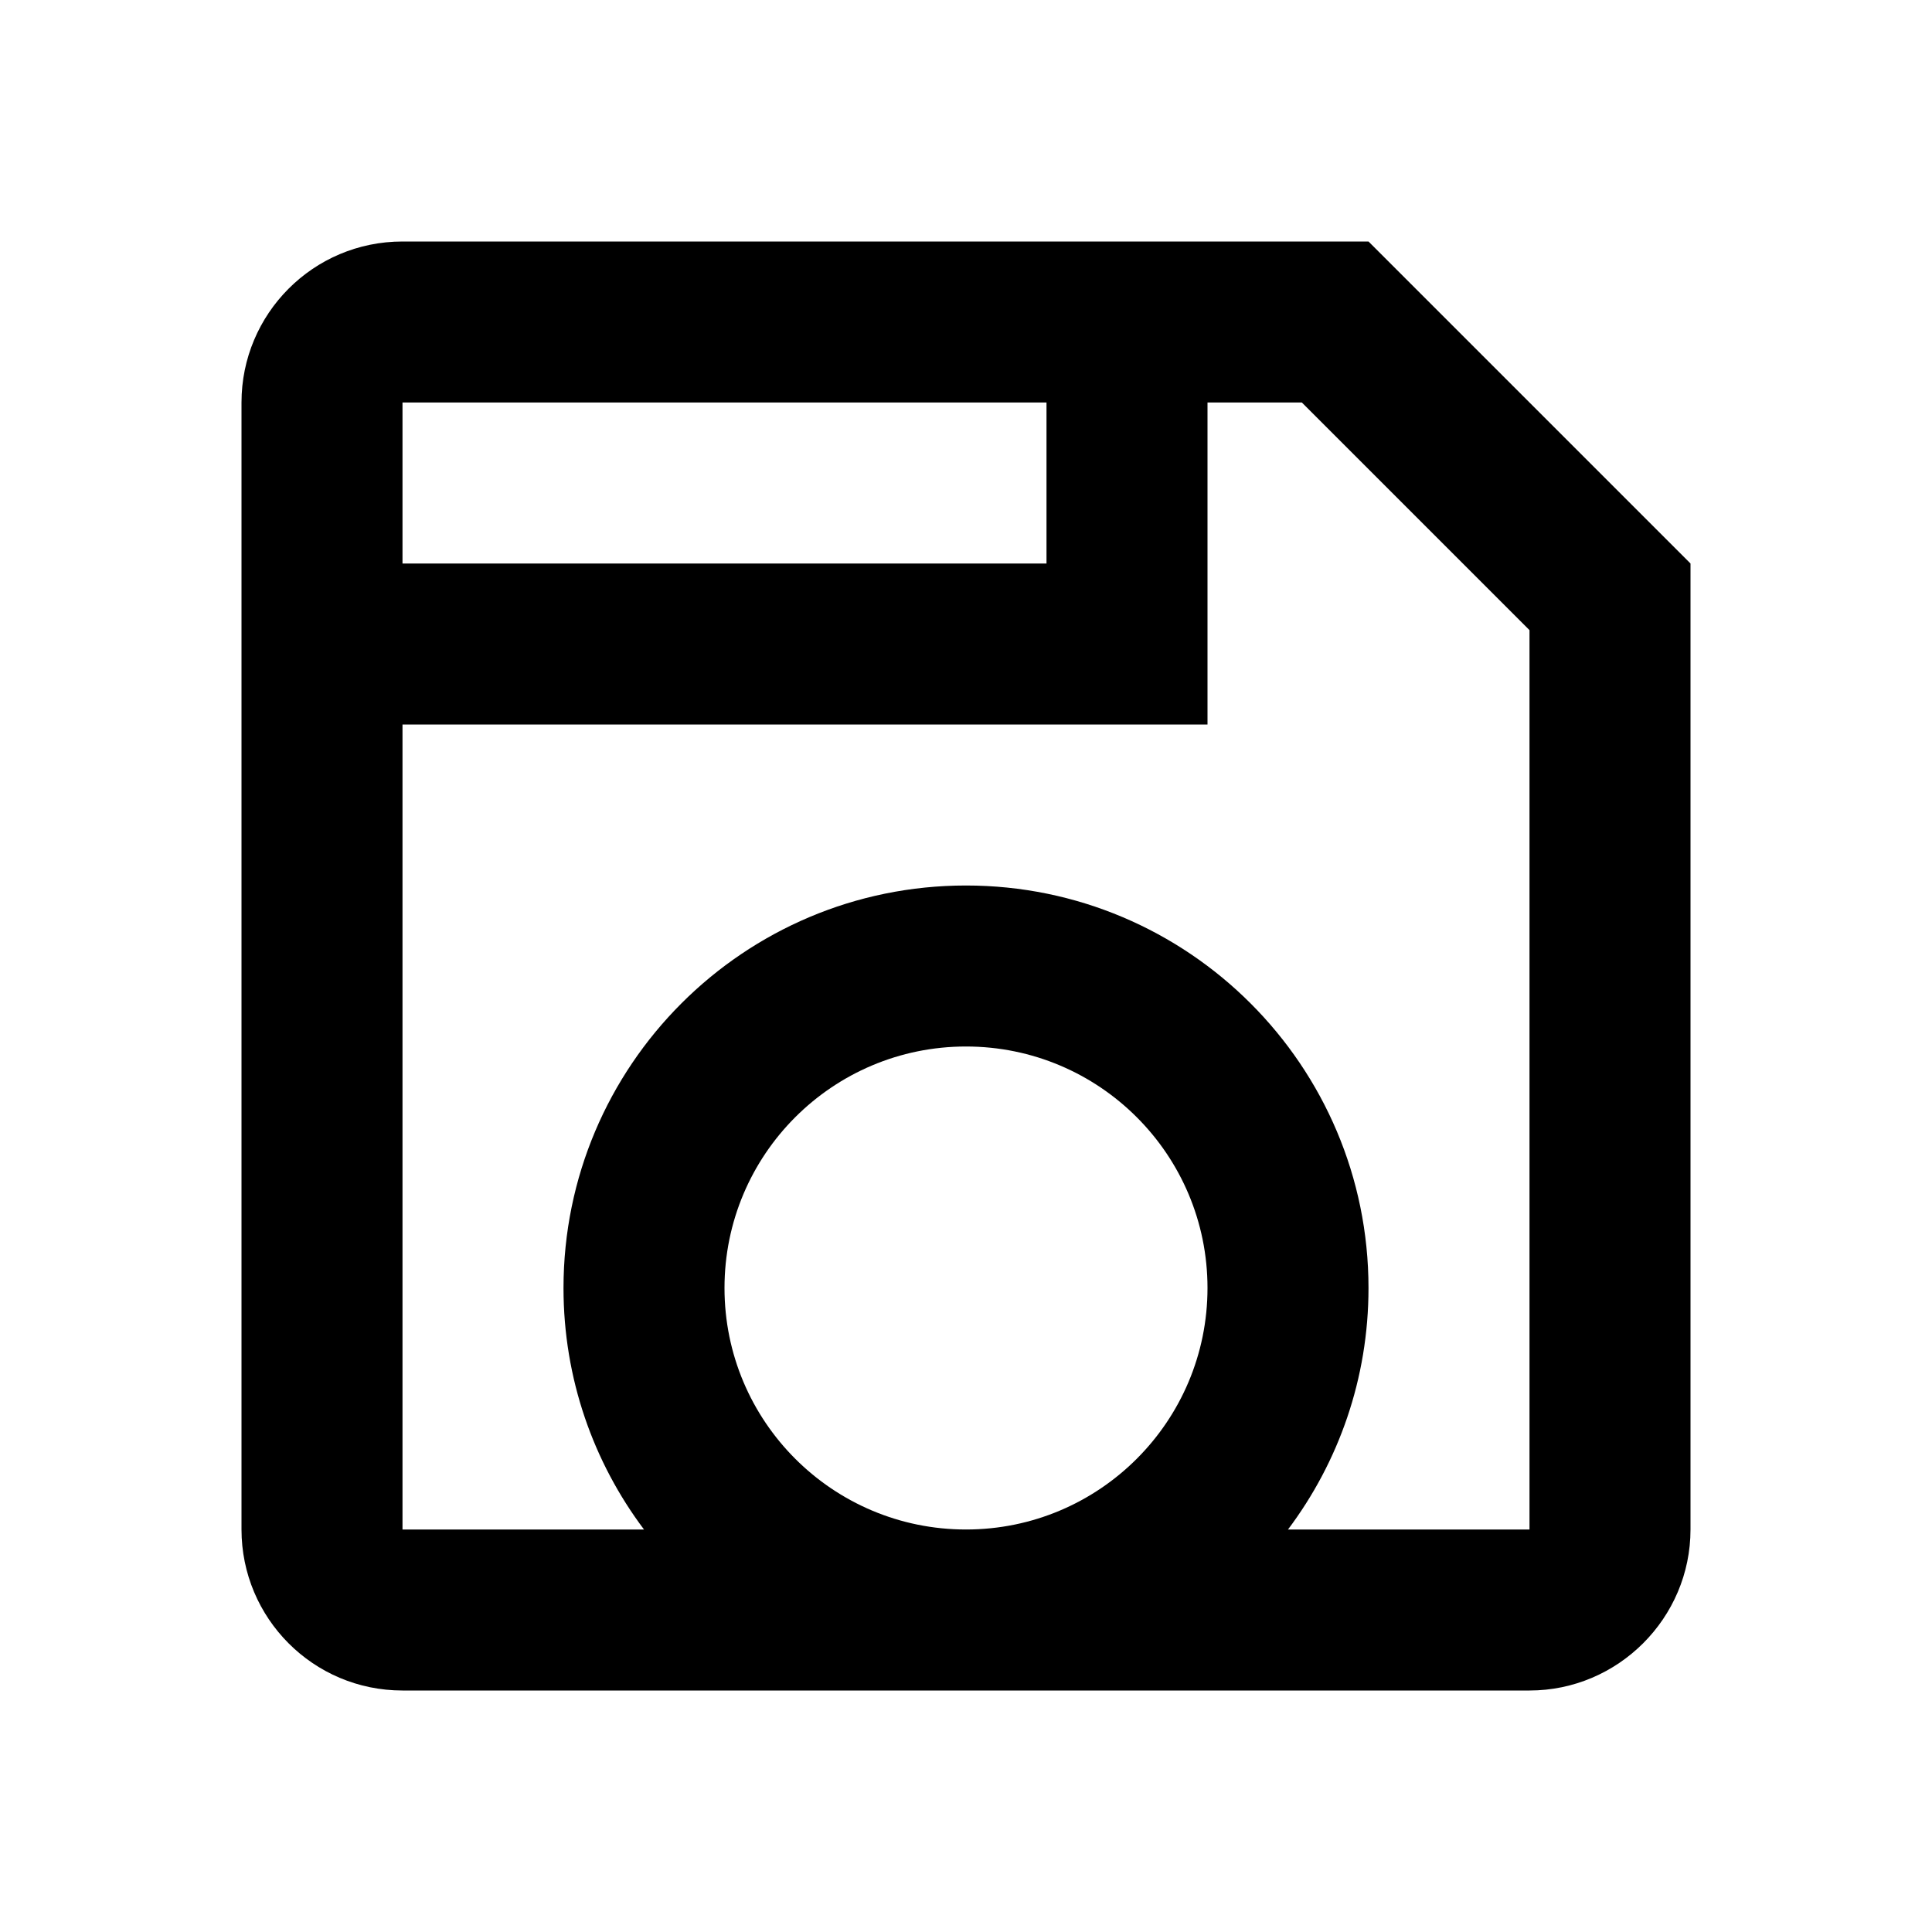
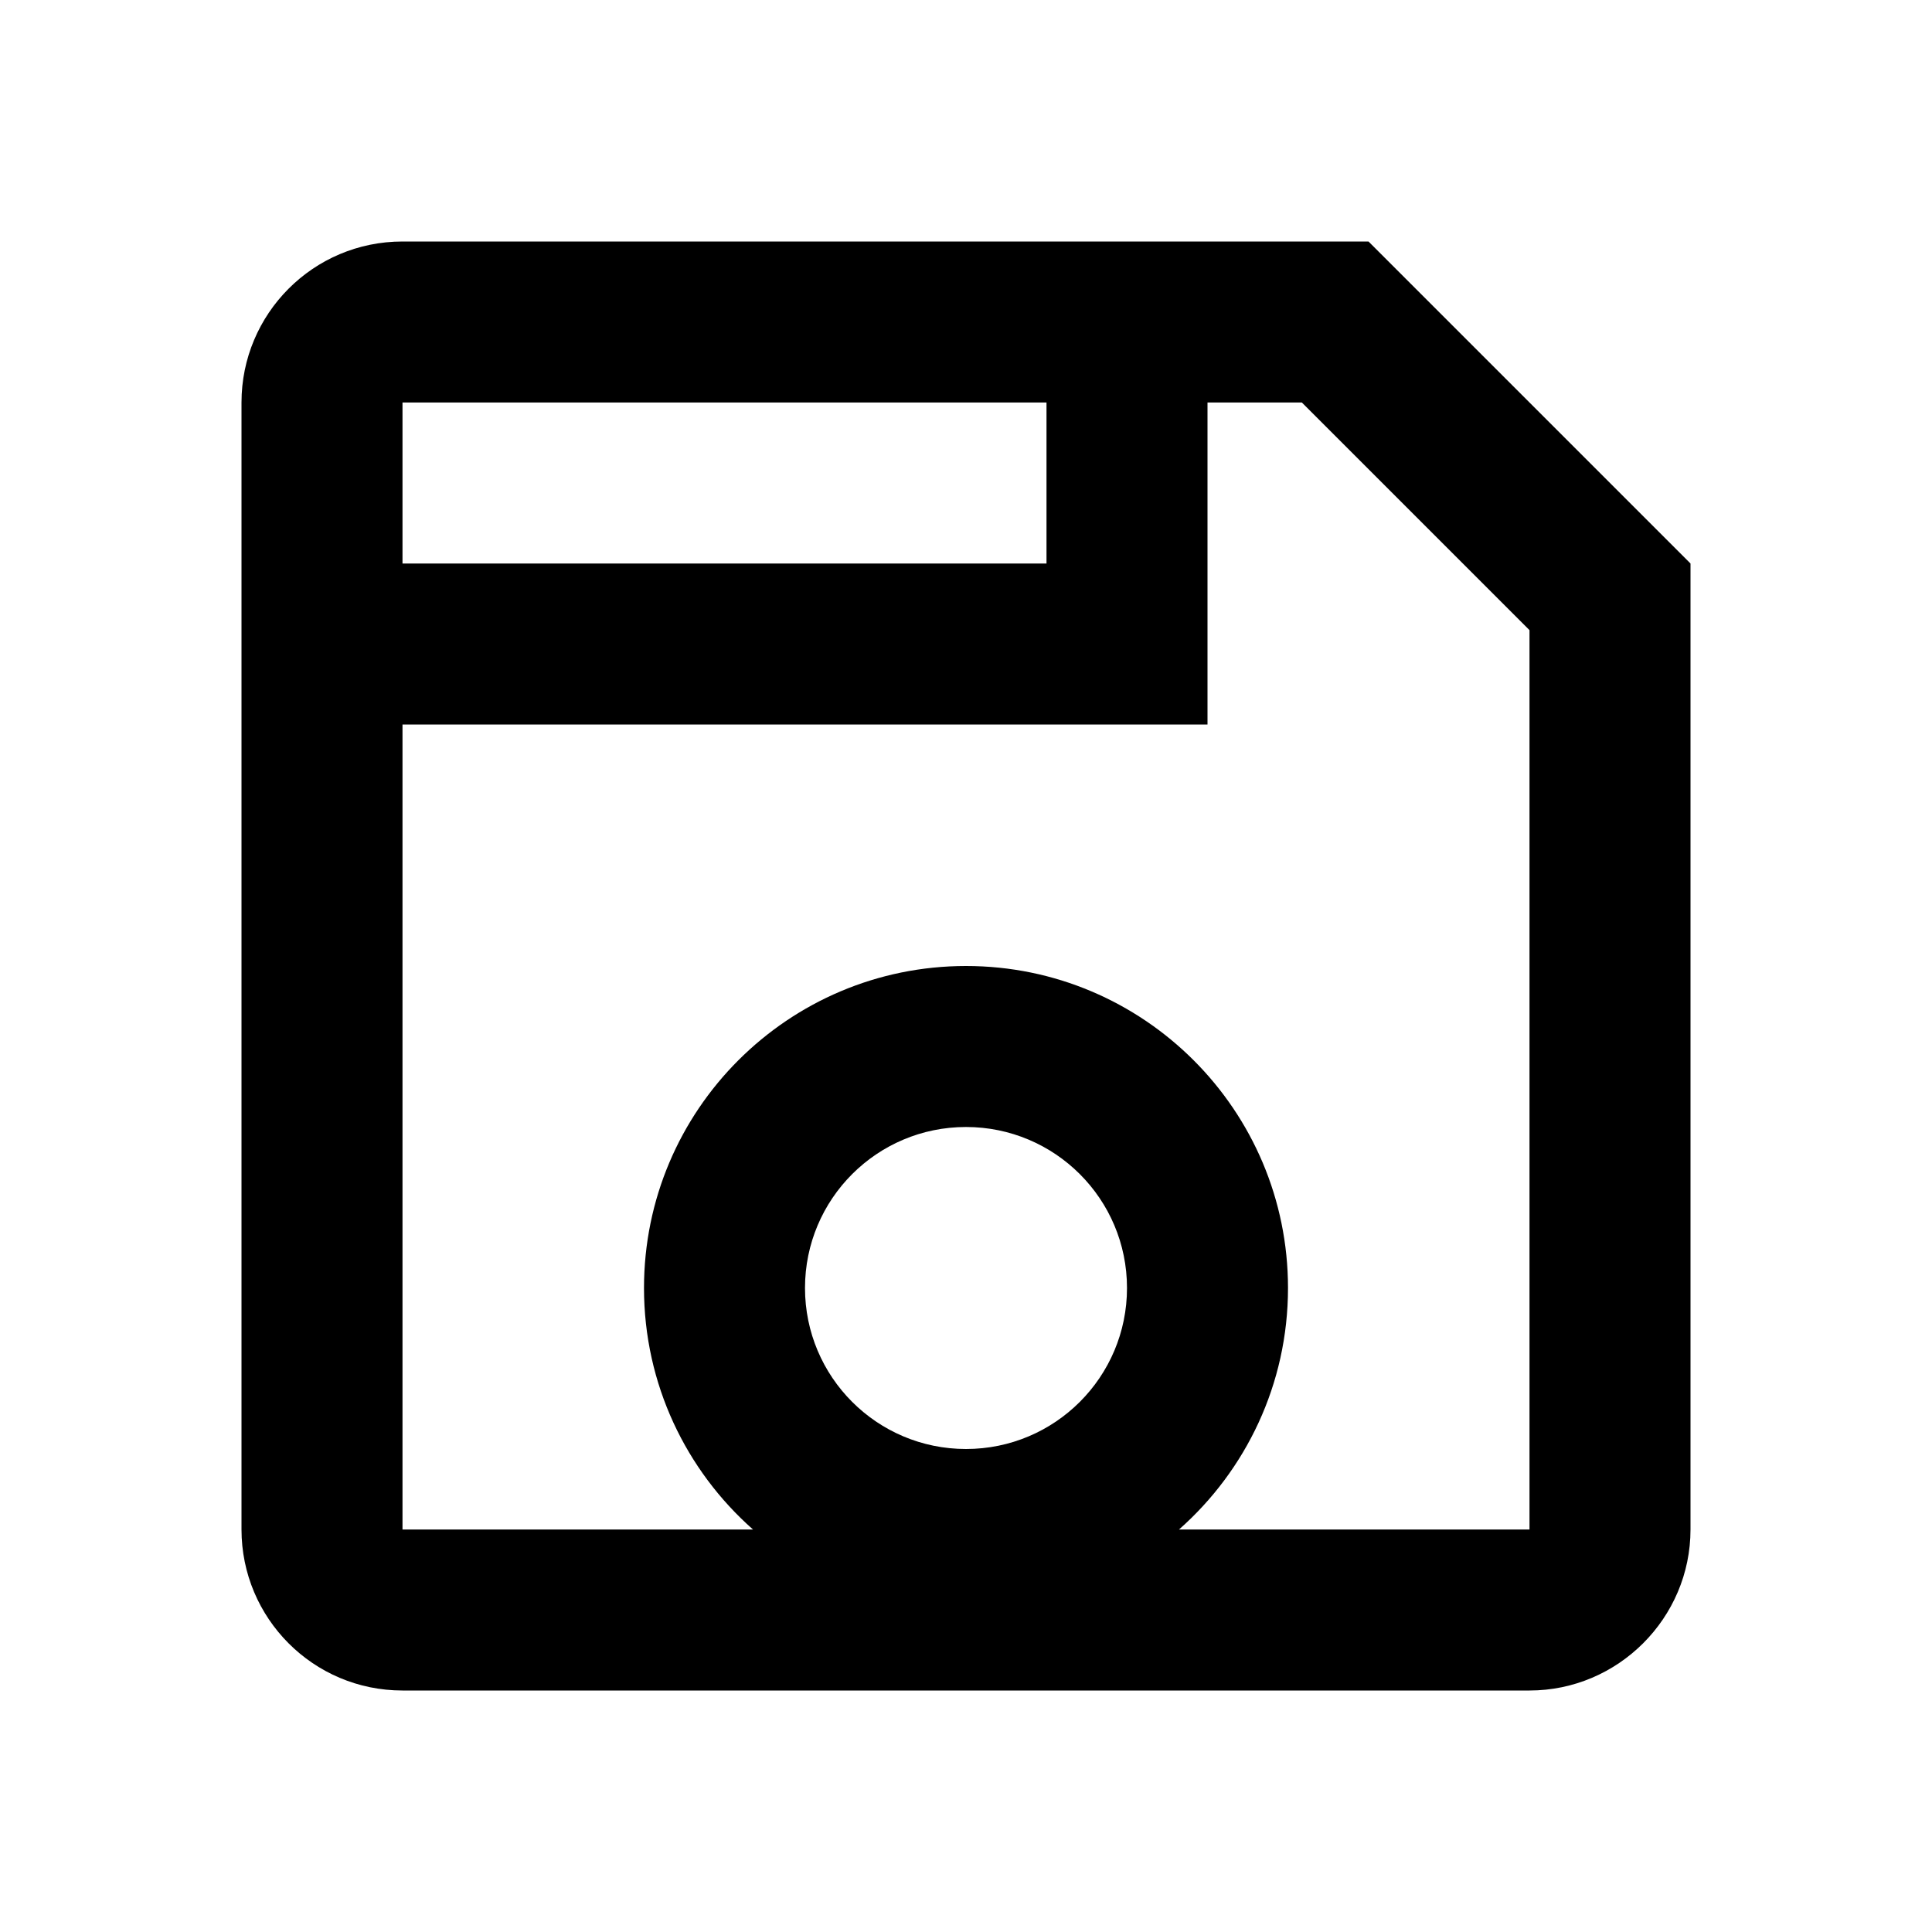
<svg xmlns="http://www.w3.org/2000/svg" version="1.1" baseProfile="full" width="24" height="24" viewBox="0 0 24.00 24.00" enable-background="new 0 0 24.00 24.00" xml:space="preserve">
-   <path fill="#000000" fill-opacity="1" stroke-linejoin="round" d="M 15,5L 15,9L 5,9L 5,19L 8,19C 7.372,18.164 7,17.126 7,16C 7,13.239 9.239,11 12,11C 14.761,11 17,13.239 17,16C 17,17.126 16.628,18.164 16,19L 19,19L 19,7.828L 16.172,5L 15,5 Z M 5,7L 13,7L 13,5L 5,5L 5,7 Z M 17,3L 21,7L 21,19C 21,20.1 20.1,21 19,21L 5,21C 3.89,21 3,20.1 3,19L 3,5C 3,3.9 3.89,3 5,3L 17,3 Z M 12,13C 10.343,13 9,14.343 9,16C 9,17.657 10.343,19 12,19L 12,19C 13.657,19 15,17.657 15,16C 15,14.343 13.657,13 12,13 Z " />
+   <path fill="#000000" fill-opacity="1" stroke-width="0.2" stroke-linejoin="round" d="M 15,5L 15,9L 5,9L 5,19L 9.354,19C 8.524,18.267 8,17.195 8,16C 8,13.791 9.791,12 12,12C 14.209,12 16,13.791 16,16C 16,17.195 15.476,18.267 14.646,19L 19,19L 19,7.828L 16.172,5L 15,5 Z M 5,7L 13,7L 13,5L 5,5L 5,7 Z M 17,3L 21,7L 21,19C 21,20.1 20.1,21 19,21L 5,21C 3.89,21 3,20.1 3,19L 3,5C 3,3.9 3.89,3 5,3L 17,3 Z M 12,14C 10.895,14 10,14.895 10,16C 10,17.105 10.895,18 12,18C 13.105,18 14,17.105 14,16C 14,14.895 13.105,14 12,14 Z " />
</svg>
